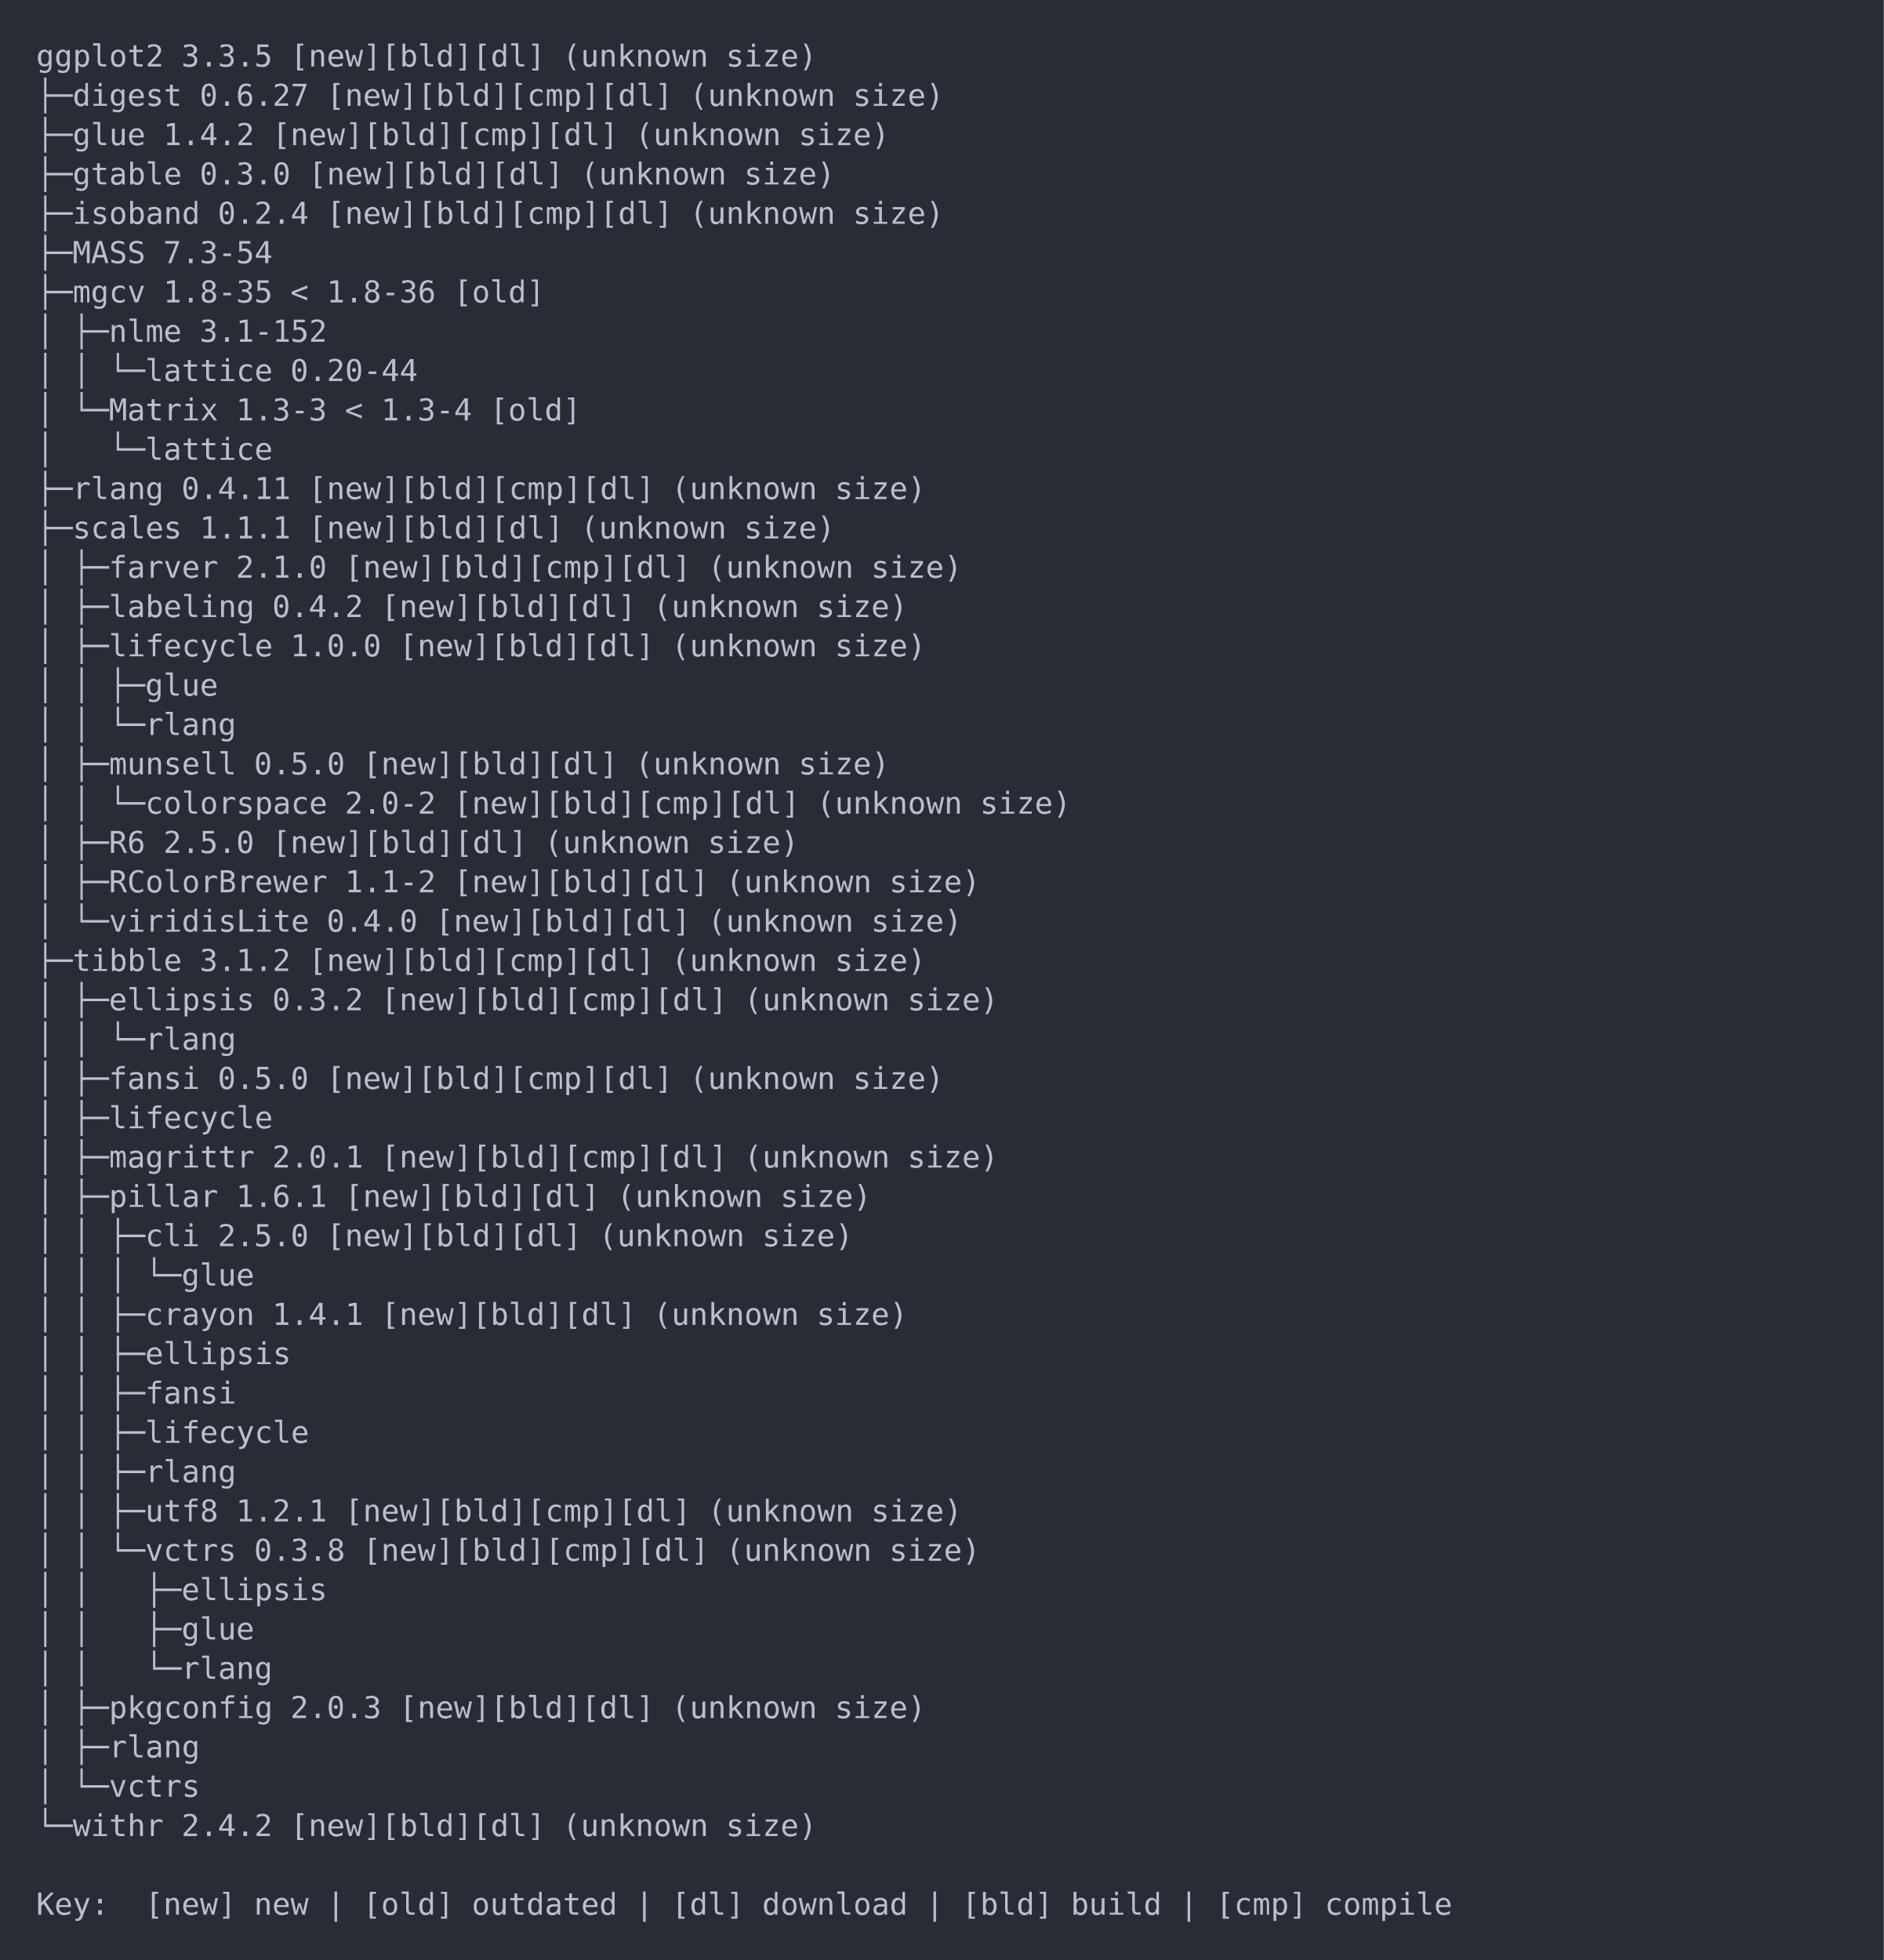
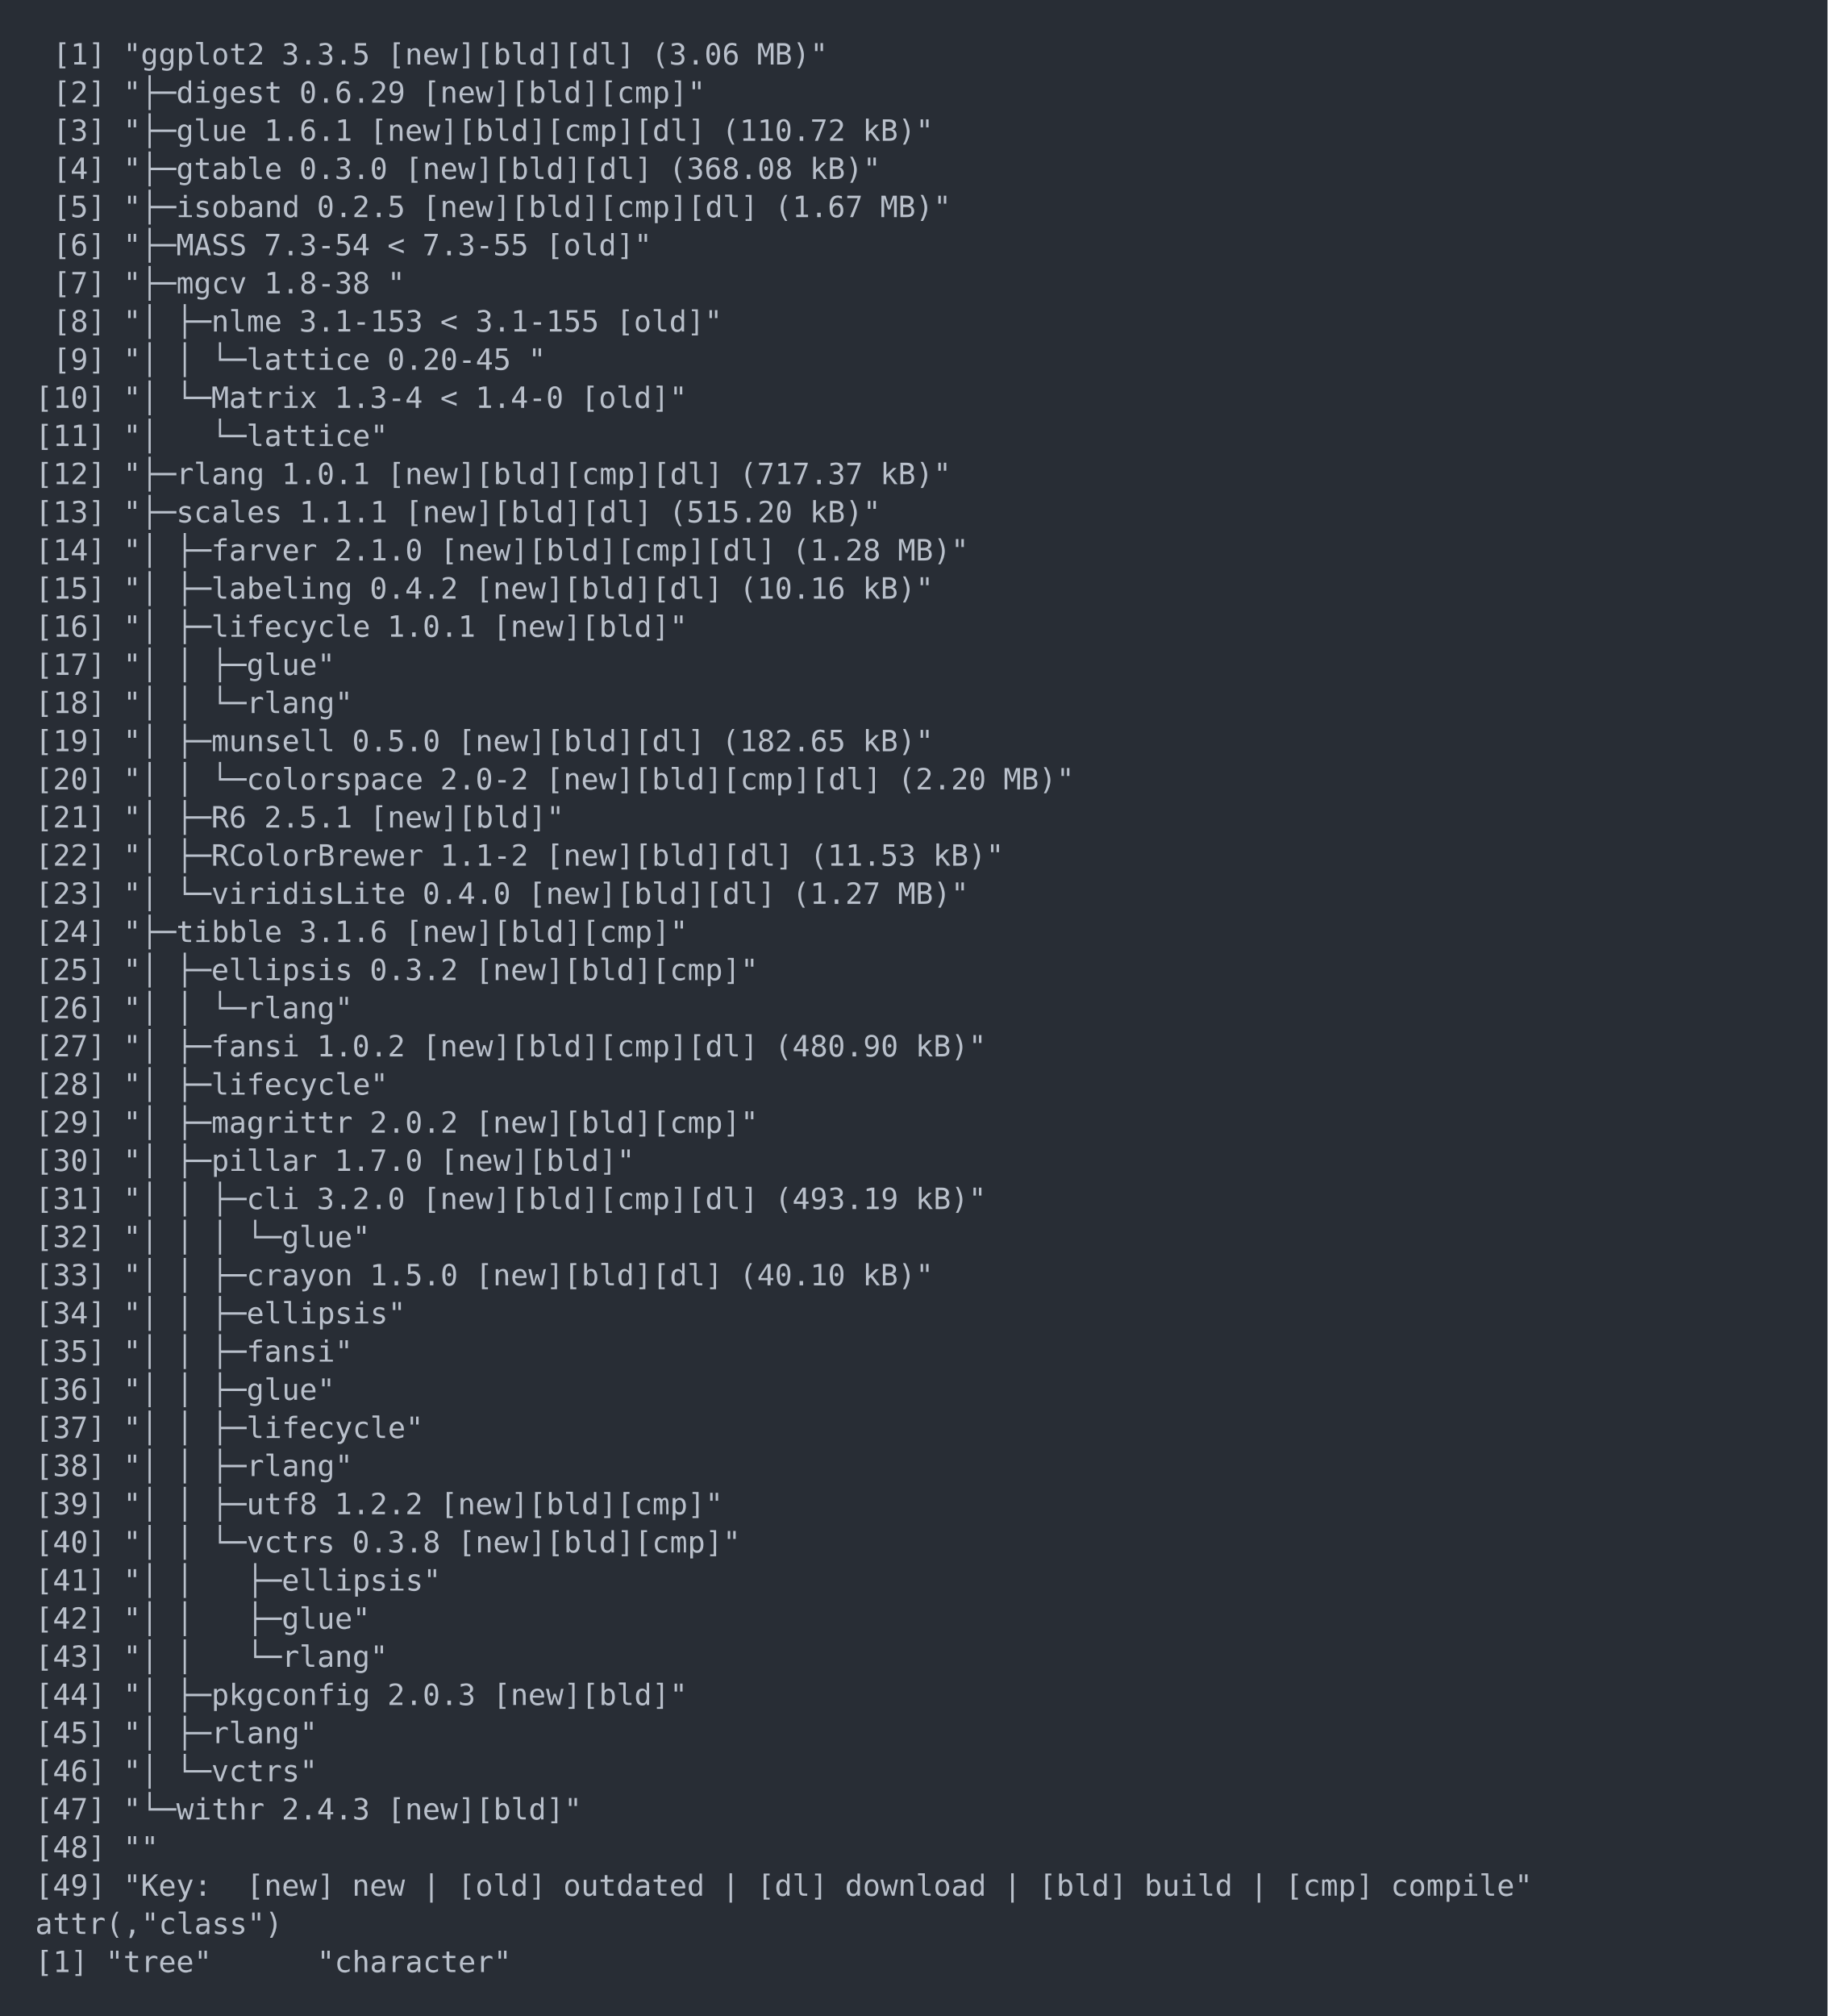
- <svg xmlns="http://www.w3.org/2000/svg" xmlns:xlink="http://www.w3.org/1999/xlink" width="1040" height="1082.08">
-   <rect width="1040" height="1082.08" rx="0" ry="0" class="a" />
-   <svg height="1042.08" viewBox="0 0 100 104.208" width="1000" x="20" y="20">
-     <style>.a{fill:rgb(40,45,53)}.b{font-family:'Fira Code',Monaco,Consolas,Menlo,'Bitstream Vera Sans Mono','Powerline Symbols',monospace}.c{fill:rgb(185,192,203);white-space:pre}.d{fill:transparent}</style>
+ <svg xmlns="http://www.w3.org/2000/svg" xmlns:xlink="http://www.w3.org/1999/xlink" width="1040" height="1147.21">
+   <rect width="1040" height="1147.21" rx="0" ry="0" class="a" />
+   <svg height="1107.21" viewBox="0 0 100 110.721" width="1000" x="20" y="20">
+     <style>.a{fill:rgb(40,45,53)}.b{font-family:'Fira Code',Monaco,Consolas,Menlo,'Bitstream Vera Sans Mono','Powerline Symbols',monospace}.c{fill:transparent}.d{fill:rgb(185,192,203);white-space:pre}</style>
    <g font-family="'Fira Code',Monaco,Consolas,Menlo,'Bitstream Vera Sans Mono','Powerline Symbols',monospace" font-size="1.67" class="b">
      <defs>
-         <symbol id="1">
-           <text x="0" y="1.67" class="c">│</text>
-           <text x="2.004" y="1.67" class="c">│</text>
-           <text x="4.008" y="1.67" class="c">└─rlang</text>
-         </symbol>
        <symbol id="a">
-           <rect height="49" width="100" x="0" y="0" class="d" />
+           <rect height="52" width="100" x="0" y="0" class="c" />
        </symbol>
      </defs>
-       <rect height="104.208" width="100" class="a" />
+       <rect height="110.721" width="100" class="a" />
      <svg x="0" y="0" width="100">
        <svg x="0">
          <use xlink:href="#a" />
-           <text x="0" y="1.67" class="c">ggplot2</text>
-           <text x="8.016" y="1.67" class="c">3.3.5</text>
-           <text x="14.028" y="1.67" class="c">[new][bld][dl]</text>
-           <text x="29.058" y="1.67" class="c">(unknown</text>
-           <text x="38.076" y="1.67" class="c">size)</text>
-           <text x="0" y="3.841" class="c">├─digest</text>
-           <text x="9.018" y="3.841" class="c">0.6.27</text>
-           <text x="16.032" y="3.841" class="c">[new][bld][cmp][dl]</text>
-           <text x="36.072" y="3.841" class="c">(unknown</text>
-           <text x="45.09" y="3.841" class="c">size)</text>
-           <text x="0" y="6.012" class="c">├─glue</text>
-           <text x="7.014" y="6.012" class="c">1.4.2</text>
-           <text x="13.026" y="6.012" class="c">[new][bld][cmp][dl]</text>
-           <text x="33.066" y="6.012" class="c">(unknown</text>
-           <text x="42.084" y="6.012" class="c">size)</text>
-           <text x="0" y="8.183" class="c">├─gtable</text>
-           <text x="9.018" y="8.183" class="c">0.3.0</text>
-           <text x="15.03" y="8.183" class="c">[new][bld][dl]</text>
-           <text x="30.06" y="8.183" class="c">(unknown</text>
-           <text x="39.078" y="8.183" class="c">size)</text>
-           <text x="0" y="10.354" class="c">├─isoband</text>
-           <text x="10.02" y="10.354" class="c">0.2.4</text>
-           <text x="16.032" y="10.354" class="c">[new][bld][cmp][dl]</text>
-           <text x="36.072" y="10.354" class="c">(unknown</text>
-           <text x="45.09" y="10.354" class="c">size)</text>
-           <text x="0" y="12.525" class="c">├─MASS</text>
-           <text x="7.014" y="12.525" class="c">7.3-54</text>
-           <text x="0" y="14.696" class="c">├─mgcv</text>
-           <text x="7.014" y="14.696" class="c">1.8-35</text>
-           <text x="14.028" y="14.696" class="c">&lt;</text>
-           <text x="16.032" y="14.696" class="c">1.8-36</text>
-           <text x="23.046" y="14.696" class="c">[old]</text>
-           <text x="0" y="16.867" class="c">│</text>
-           <text x="2.004" y="16.867" class="c">├─nlme</text>
-           <text x="9.018" y="16.867" class="c">3.1-152</text>
-           <text x="0" y="19.038" class="c">│</text>
-           <text x="2.004" y="19.038" class="c">│</text>
-           <text x="4.008" y="19.038" class="c">└─lattice</text>
-           <text x="14.028" y="19.038" class="c">0.20-44</text>
-           <text x="0" y="21.209" class="c">│</text>
-           <text x="2.004" y="21.209" class="c">└─Matrix</text>
-           <text x="11.022" y="21.209" class="c">1.3-3</text>
-           <text x="17.034" y="21.209" class="c">&lt;</text>
-           <text x="19.038" y="21.209" class="c">1.3-4</text>
-           <text x="25.05" y="21.209" class="c">[old]</text>
-           <text x="0" y="23.38" class="c">│</text>
-           <text x="4.008" y="23.38" class="c">└─lattice</text>
-           <text x="0" y="25.551" class="c">├─rlang</text>
-           <text x="8.016" y="25.551" class="c">0.4.11</text>
-           <text x="15.03" y="25.551" class="c">[new][bld][cmp][dl]</text>
-           <text x="35.07" y="25.551" class="c">(unknown</text>
-           <text x="44.088" y="25.551" class="c">size)</text>
-           <text x="0" y="27.722" class="c">├─scales</text>
-           <text x="9.018" y="27.722" class="c">1.1.1</text>
-           <text x="15.03" y="27.722" class="c">[new][bld][dl]</text>
-           <text x="30.06" y="27.722" class="c">(unknown</text>
-           <text x="39.078" y="27.722" class="c">size)</text>
-           <text x="0" y="29.893" class="c">│</text>
-           <text x="2.004" y="29.893" class="c">├─farver</text>
-           <text x="11.022" y="29.893" class="c">2.1.0</text>
-           <text x="17.034" y="29.893" class="c">[new][bld][cmp][dl]</text>
-           <text x="37.074" y="29.893" class="c">(unknown</text>
-           <text x="46.092" y="29.893" class="c">size)</text>
-           <text x="0" y="32.064" class="c">│</text>
-           <text x="2.004" y="32.064" class="c">├─labeling</text>
-           <text x="13.026" y="32.064" class="c">0.4.2</text>
-           <text x="19.038" y="32.064" class="c">[new][bld][dl]</text>
-           <text x="34.068" y="32.064" class="c">(unknown</text>
-           <text x="43.086" y="32.064" class="c">size)</text>
-           <text x="0" y="34.235" class="c">│</text>
-           <text x="2.004" y="34.235" class="c">├─lifecycle</text>
-           <text x="14.028" y="34.235" class="c">1.0.0</text>
-           <text x="20.04" y="34.235" class="c">[new][bld][dl]</text>
-           <text x="35.07" y="34.235" class="c">(unknown</text>
-           <text x="44.088" y="34.235" class="c">size)</text>
-           <text x="0" y="36.406" class="c">│</text>
-           <text x="2.004" y="36.406" class="c">│</text>
-           <text x="4.008" y="36.406" class="c">├─glue</text>
-           <use xlink:href="#1" y="36.907" />
-           <text x="0" y="40.748" class="c">│</text>
-           <text x="2.004" y="40.748" class="c">├─munsell</text>
-           <text x="12.024" y="40.748" class="c">0.5.0</text>
-           <text x="18.036" y="40.748" class="c">[new][bld][dl]</text>
-           <text x="33.066" y="40.748" class="c">(unknown</text>
-           <text x="42.084" y="40.748" class="c">size)</text>
-           <text x="0" y="42.919" class="c">│</text>
-           <text x="2.004" y="42.919" class="c">│</text>
-           <text x="4.008" y="42.919" class="c">└─colorspace</text>
-           <text x="17.034" y="42.919" class="c">2.0-2</text>
-           <text x="23.046" y="42.919" class="c">[new][bld][cmp][dl]</text>
-           <text x="43.086" y="42.919" class="c">(unknown</text>
-           <text x="52.104" y="42.919" class="c">size)</text>
-           <text x="0" y="45.09" class="c">│</text>
-           <text x="2.004" y="45.09" class="c">├─R6</text>
-           <text x="7.014" y="45.09" class="c">2.5.0</text>
-           <text x="13.026" y="45.09" class="c">[new][bld][dl]</text>
-           <text x="28.056" y="45.09" class="c">(unknown</text>
-           <text x="37.074" y="45.09" class="c">size)</text>
-           <text x="0" y="47.261" class="c">│</text>
-           <text x="2.004" y="47.261" class="c">├─RColorBrewer</text>
-           <text x="17.034" y="47.261" class="c">1.1-2</text>
-           <text x="23.046" y="47.261" class="c">[new][bld][dl]</text>
-           <text x="38.076" y="47.261" class="c">(unknown</text>
-           <text x="47.094" y="47.261" class="c">size)</text>
-           <text x="0" y="49.432" class="c">│</text>
-           <text x="2.004" y="49.432" class="c">└─viridisLite</text>
-           <text x="16.032" y="49.432" class="c">0.4.0</text>
-           <text x="22.044" y="49.432" class="c">[new][bld][dl]</text>
-           <text x="37.074" y="49.432" class="c">(unknown</text>
-           <text x="46.092" y="49.432" class="c">size)</text>
-           <text x="0" y="51.603" class="c">├─tibble</text>
-           <text x="9.018" y="51.603" class="c">3.1.2</text>
-           <text x="15.03" y="51.603" class="c">[new][bld][cmp][dl]</text>
-           <text x="35.07" y="51.603" class="c">(unknown</text>
-           <text x="44.088" y="51.603" class="c">size)</text>
-           <text x="0" y="53.774" class="c">│</text>
-           <text x="2.004" y="53.774" class="c">├─ellipsis</text>
-           <text x="13.026" y="53.774" class="c">0.3.2</text>
-           <text x="19.038" y="53.774" class="c">[new][bld][cmp][dl]</text>
-           <text x="39.078" y="53.774" class="c">(unknown</text>
-           <text x="48.096" y="53.774" class="c">size)</text>
-           <use xlink:href="#1" y="54.275" />
-           <text x="0" y="58.116" class="c">│</text>
-           <text x="2.004" y="58.116" class="c">├─fansi</text>
-           <text x="10.02" y="58.116" class="c">0.5.0</text>
-           <text x="16.032" y="58.116" class="c">[new][bld][cmp][dl]</text>
-           <text x="36.072" y="58.116" class="c">(unknown</text>
-           <text x="45.09" y="58.116" class="c">size)</text>
-           <text x="0" y="60.287" class="c">│</text>
-           <text x="2.004" y="60.287" class="c">├─lifecycle</text>
-           <text x="0" y="62.458" class="c">│</text>
-           <text x="2.004" y="62.458" class="c">├─magrittr</text>
-           <text x="13.026" y="62.458" class="c">2.0.1</text>
-           <text x="19.038" y="62.458" class="c">[new][bld][cmp][dl]</text>
-           <text x="39.078" y="62.458" class="c">(unknown</text>
-           <text x="48.096" y="62.458" class="c">size)</text>
-           <text x="0" y="64.629" class="c">│</text>
-           <text x="2.004" y="64.629" class="c">├─pillar</text>
-           <text x="11.022" y="64.629" class="c">1.6.1</text>
-           <text x="17.034" y="64.629" class="c">[new][bld][dl]</text>
-           <text x="32.064" y="64.629" class="c">(unknown</text>
-           <text x="41.082" y="64.629" class="c">size)</text>
-           <text x="0" y="66.8" class="c">│</text>
-           <text x="2.004" y="66.8" class="c">│</text>
-           <text x="4.008" y="66.8" class="c">├─cli</text>
-           <text x="10.02" y="66.8" class="c">2.5.0</text>
-           <text x="16.032" y="66.8" class="c">[new][bld][dl]</text>
-           <text x="31.062" y="66.8" class="c">(unknown</text>
-           <text x="40.08" y="66.8" class="c">size)</text>
-           <text x="0" y="68.971" class="c">│</text>
-           <text x="2.004" y="68.971" class="c">│</text>
-           <text x="4.008" y="68.971" class="c">│</text>
-           <text x="6.012" y="68.971" class="c">└─glue</text>
-           <text x="0" y="71.142" class="c">│</text>
-           <text x="2.004" y="71.142" class="c">│</text>
-           <text x="4.008" y="71.142" class="c">├─crayon</text>
-           <text x="13.026" y="71.142" class="c">1.4.1</text>
-           <text x="19.038" y="71.142" class="c">[new][bld][dl]</text>
-           <text x="34.068" y="71.142" class="c">(unknown</text>
-           <text x="43.086" y="71.142" class="c">size)</text>
-           <text x="0" y="73.313" class="c">│</text>
-           <text x="2.004" y="73.313" class="c">│</text>
-           <text x="4.008" y="73.313" class="c">├─ellipsis</text>
-           <text x="0" y="75.484" class="c">│</text>
-           <text x="2.004" y="75.484" class="c">│</text>
-           <text x="4.008" y="75.484" class="c">├─fansi</text>
-           <text x="0" y="77.655" class="c">│</text>
-           <text x="2.004" y="77.655" class="c">│</text>
-           <text x="4.008" y="77.655" class="c">├─lifecycle</text>
-           <text x="0" y="79.826" class="c">│</text>
-           <text x="2.004" y="79.826" class="c">│</text>
-           <text x="4.008" y="79.826" class="c">├─rlang</text>
-           <text x="0" y="81.997" class="c">│</text>
-           <text x="2.004" y="81.997" class="c">│</text>
-           <text x="4.008" y="81.997" class="c">├─utf8</text>
-           <text x="11.022" y="81.997" class="c">1.2.1</text>
-           <text x="17.034" y="81.997" class="c">[new][bld][cmp][dl]</text>
-           <text x="37.074" y="81.997" class="c">(unknown</text>
-           <text x="46.092" y="81.997" class="c">size)</text>
-           <text x="0" y="84.168" class="c">│</text>
-           <text x="2.004" y="84.168" class="c">│</text>
-           <text x="4.008" y="84.168" class="c">└─vctrs</text>
-           <text x="12.024" y="84.168" class="c">0.3.8</text>
-           <text x="18.036" y="84.168" class="c">[new][bld][cmp][dl]</text>
-           <text x="38.076" y="84.168" class="c">(unknown</text>
-           <text x="47.094" y="84.168" class="c">size)</text>
-           <text x="0" y="86.339" class="c">│</text>
-           <text x="2.004" y="86.339" class="c">│</text>
-           <text x="6.012" y="86.339" class="c">├─ellipsis</text>
-           <text x="0" y="88.51" class="c">│</text>
-           <text x="2.004" y="88.51" class="c">│</text>
-           <text x="6.012" y="88.51" class="c">├─glue</text>
-           <text x="0" y="90.681" class="c">│</text>
-           <text x="2.004" y="90.681" class="c">│</text>
-           <text x="6.012" y="90.681" class="c">└─rlang</text>
-           <text x="0" y="92.852" class="c">│</text>
-           <text x="2.004" y="92.852" class="c">├─pkgconfig</text>
-           <text x="14.028" y="92.852" class="c">2.0.3</text>
-           <text x="20.04" y="92.852" class="c">[new][bld][dl]</text>
-           <text x="35.07" y="92.852" class="c">(unknown</text>
-           <text x="44.088" y="92.852" class="c">size)</text>
-           <text x="0" y="95.023" class="c">│</text>
-           <text x="2.004" y="95.023" class="c">├─rlang</text>
-           <text x="0" y="97.194" class="c">│</text>
-           <text x="2.004" y="97.194" class="c">└─vctrs</text>
-           <text x="0" y="99.365" class="c">└─withr</text>
-           <text x="8.016" y="99.365" class="c">2.4.2</text>
-           <text x="14.028" y="99.365" class="c">[new][bld][dl]</text>
-           <text x="29.058" y="99.365" class="c">(unknown</text>
-           <text x="38.076" y="99.365" class="c">size)</text>
-           <text x="0" y="103.707" class="c">Key:</text>
-           <text x="6.012" y="103.707" class="c">[new]</text>
-           <text x="12.024" y="103.707" class="c">new</text>
-           <text x="16.032" y="103.707" class="c">|</text>
-           <text x="18.036" y="103.707" class="c">[old]</text>
-           <text x="24.048" y="103.707" class="c">outdated</text>
-           <text x="33.066" y="103.707" class="c">|</text>
-           <text x="35.07" y="103.707" class="c">[dl]</text>
-           <text x="40.08" y="103.707" class="c">download</text>
-           <text x="49.098" y="103.707" class="c">|</text>
-           <text x="51.102" y="103.707" class="c">[bld]</text>
-           <text x="57.114" y="103.707" class="c">build</text>
-           <text x="63.126" y="103.707" class="c">|</text>
-           <text x="65.13" y="103.707" class="c">[cmp]</text>
-           <text x="71.142" y="103.707" class="c">compile</text>
+           <text x="1.002" y="1.67" class="d">[1]</text>
+           <text x="5.01" y="1.67" class="d">"ggplot2</text>
+           <text x="14.028" y="1.67" class="d">3.3.5</text>
+           <text x="20.04" y="1.67" class="d">[new][bld][dl]</text>
+           <text x="35.07" y="1.67" class="d">(3.06</text>
+           <text x="41.082" y="1.67" class="d">MB)"</text>
+           <text x="1.002" y="3.841" class="d">[2]</text>
+           <text x="5.01" y="3.841" class="d">"├─digest</text>
+           <text x="15.03" y="3.841" class="d">0.6.29</text>
+           <text x="22.044" y="3.841" class="d">[new][bld][cmp]"</text>
+           <text x="1.002" y="6.012" class="d">[3]</text>
+           <text x="5.01" y="6.012" class="d">"├─glue</text>
+           <text x="13.026" y="6.012" class="d">1.6.1</text>
+           <text x="19.038" y="6.012" class="d">[new][bld][cmp][dl]</text>
+           <text x="39.078" y="6.012" class="d">(110.72</text>
+           <text x="47.094" y="6.012" class="d">kB)"</text>
+           <text x="1.002" y="8.183" class="d">[4]</text>
+           <text x="5.01" y="8.183" class="d">"├─gtable</text>
+           <text x="15.03" y="8.183" class="d">0.3.0</text>
+           <text x="21.042" y="8.183" class="d">[new][bld][dl]</text>
+           <text x="36.072" y="8.183" class="d">(368.08</text>
+           <text x="44.088" y="8.183" class="d">kB)"</text>
+           <text x="1.002" y="10.354" class="d">[5]</text>
+           <text x="5.01" y="10.354" class="d">"├─isoband</text>
+           <text x="16.032" y="10.354" class="d">0.2.5</text>
+           <text x="22.044" y="10.354" class="d">[new][bld][cmp][dl]</text>
+           <text x="42.084" y="10.354" class="d">(1.67</text>
+           <text x="48.096" y="10.354" class="d">MB)"</text>
+           <text x="1.002" y="12.525" class="d">[6]</text>
+           <text x="5.01" y="12.525" class="d">"├─MASS</text>
+           <text x="13.026" y="12.525" class="d">7.3-54</text>
+           <text x="20.04" y="12.525" class="d">&lt;</text>
+           <text x="22.044" y="12.525" class="d">7.3-55</text>
+           <text x="29.058" y="12.525" class="d">[old]"</text>
+           <text x="1.002" y="14.696" class="d">[7]</text>
+           <text x="5.01" y="14.696" class="d">"├─mgcv</text>
+           <text x="13.026" y="14.696" class="d">1.8-38</text>
+           <text x="20.04" y="14.696" class="d">"</text>
+           <text x="1.002" y="16.867" class="d">[8]</text>
+           <text x="5.01" y="16.867" class="d">"│</text>
+           <text x="8.016" y="16.867" class="d">├─nlme</text>
+           <text x="15.03" y="16.867" class="d">3.1-153</text>
+           <text x="23.046" y="16.867" class="d">&lt;</text>
+           <text x="25.05" y="16.867" class="d">3.1-155</text>
+           <text x="33.066" y="16.867" class="d">[old]"</text>
+           <text x="1.002" y="19.038" class="d">[9]</text>
+           <text x="5.01" y="19.038" class="d">"│</text>
+           <text x="8.016" y="19.038" class="d">│</text>
+           <text x="10.02" y="19.038" class="d">└─lattice</text>
+           <text x="20.04" y="19.038" class="d">0.20-45</text>
+           <text x="28.056" y="19.038" class="d">"</text>
+           <text x="0" y="21.209" class="d">[10]</text>
+           <text x="5.01" y="21.209" class="d">"│</text>
+           <text x="8.016" y="21.209" class="d">└─Matrix</text>
+           <text x="17.034" y="21.209" class="d">1.3-4</text>
+           <text x="23.046" y="21.209" class="d">&lt;</text>
+           <text x="25.05" y="21.209" class="d">1.4-0</text>
+           <text x="31.062" y="21.209" class="d">[old]"</text>
+           <text x="0" y="23.38" class="d">[11]</text>
+           <text x="5.01" y="23.38" class="d">"│</text>
+           <text x="10.02" y="23.38" class="d">└─lattice"</text>
+           <text x="0" y="25.551" class="d">[12]</text>
+           <text x="5.01" y="25.551" class="d">"├─rlang</text>
+           <text x="14.028" y="25.551" class="d">1.0.1</text>
+           <text x="20.04" y="25.551" class="d">[new][bld][cmp][dl]</text>
+           <text x="40.08" y="25.551" class="d">(717.37</text>
+           <text x="48.096" y="25.551" class="d">kB)"</text>
+           <text x="0" y="27.722" class="d">[13]</text>
+           <text x="5.01" y="27.722" class="d">"├─scales</text>
+           <text x="15.03" y="27.722" class="d">1.1.1</text>
+           <text x="21.042" y="27.722" class="d">[new][bld][dl]</text>
+           <text x="36.072" y="27.722" class="d">(515.20</text>
+           <text x="44.088" y="27.722" class="d">kB)"</text>
+           <text x="0" y="29.893" class="d">[14]</text>
+           <text x="5.01" y="29.893" class="d">"│</text>
+           <text x="8.016" y="29.893" class="d">├─farver</text>
+           <text x="17.034" y="29.893" class="d">2.1.0</text>
+           <text x="23.046" y="29.893" class="d">[new][bld][cmp][dl]</text>
+           <text x="43.086" y="29.893" class="d">(1.28</text>
+           <text x="49.098" y="29.893" class="d">MB)"</text>
+           <text x="0" y="32.064" class="d">[15]</text>
+           <text x="5.01" y="32.064" class="d">"│</text>
+           <text x="8.016" y="32.064" class="d">├─labeling</text>
+           <text x="19.038" y="32.064" class="d">0.4.2</text>
+           <text x="25.05" y="32.064" class="d">[new][bld][dl]</text>
+           <text x="40.08" y="32.064" class="d">(10.16</text>
+           <text x="47.094" y="32.064" class="d">kB)"</text>
+           <text x="0" y="34.235" class="d">[16]</text>
+           <text x="5.01" y="34.235" class="d">"│</text>
+           <text x="8.016" y="34.235" class="d">├─lifecycle</text>
+           <text x="20.04" y="34.235" class="d">1.0.1</text>
+           <text x="26.052" y="34.235" class="d">[new][bld]"</text>
+           <text x="0" y="36.406" class="d">[17]</text>
+           <text x="5.01" y="36.406" class="d">"│</text>
+           <text x="8.016" y="36.406" class="d">│</text>
+           <text x="10.02" y="36.406" class="d">├─glue"</text>
+           <text x="0" y="38.577" class="d">[18]</text>
+           <text x="5.01" y="38.577" class="d">"│</text>
+           <text x="8.016" y="38.577" class="d">│</text>
+           <text x="10.02" y="38.577" class="d">└─rlang"</text>
+           <text x="0" y="40.748" class="d">[19]</text>
+           <text x="5.01" y="40.748" class="d">"│</text>
+           <text x="8.016" y="40.748" class="d">├─munsell</text>
+           <text x="18.036" y="40.748" class="d">0.5.0</text>
+           <text x="24.048" y="40.748" class="d">[new][bld][dl]</text>
+           <text x="39.078" y="40.748" class="d">(182.65</text>
+           <text x="47.094" y="40.748" class="d">kB)"</text>
+           <text x="0" y="42.919" class="d">[20]</text>
+           <text x="5.01" y="42.919" class="d">"│</text>
+           <text x="8.016" y="42.919" class="d">│</text>
+           <text x="10.02" y="42.919" class="d">└─colorspace</text>
+           <text x="23.046" y="42.919" class="d">2.0-2</text>
+           <text x="29.058" y="42.919" class="d">[new][bld][cmp][dl]</text>
+           <text x="49.098" y="42.919" class="d">(2.20</text>
+           <text x="55.11" y="42.919" class="d">MB)"</text>
+           <text x="0" y="45.09" class="d">[21]</text>
+           <text x="5.01" y="45.09" class="d">"│</text>
+           <text x="8.016" y="45.09" class="d">├─R6</text>
+           <text x="13.026" y="45.09" class="d">2.5.1</text>
+           <text x="19.038" y="45.09" class="d">[new][bld]"</text>
+           <text x="0" y="47.261" class="d">[22]</text>
+           <text x="5.01" y="47.261" class="d">"│</text>
+           <text x="8.016" y="47.261" class="d">├─RColorBrewer</text>
+           <text x="23.046" y="47.261" class="d">1.1-2</text>
+           <text x="29.058" y="47.261" class="d">[new][bld][dl]</text>
+           <text x="44.088" y="47.261" class="d">(11.53</text>
+           <text x="51.102" y="47.261" class="d">kB)"</text>
+           <text x="0" y="49.432" class="d">[23]</text>
+           <text x="5.01" y="49.432" class="d">"│</text>
+           <text x="8.016" y="49.432" class="d">└─viridisLite</text>
+           <text x="22.044" y="49.432" class="d">0.4.0</text>
+           <text x="28.056" y="49.432" class="d">[new][bld][dl]</text>
+           <text x="43.086" y="49.432" class="d">(1.27</text>
+           <text x="49.098" y="49.432" class="d">MB)"</text>
+           <text x="0" y="51.603" class="d">[24]</text>
+           <text x="5.01" y="51.603" class="d">"├─tibble</text>
+           <text x="15.03" y="51.603" class="d">3.1.6</text>
+           <text x="21.042" y="51.603" class="d">[new][bld][cmp]"</text>
+           <text x="0" y="53.774" class="d">[25]</text>
+           <text x="5.01" y="53.774" class="d">"│</text>
+           <text x="8.016" y="53.774" class="d">├─ellipsis</text>
+           <text x="19.038" y="53.774" class="d">0.3.2</text>
+           <text x="25.05" y="53.774" class="d">[new][bld][cmp]"</text>
+           <text x="0" y="55.945" class="d">[26]</text>
+           <text x="5.01" y="55.945" class="d">"│</text>
+           <text x="8.016" y="55.945" class="d">│</text>
+           <text x="10.02" y="55.945" class="d">└─rlang"</text>
+           <text x="0" y="58.116" class="d">[27]</text>
+           <text x="5.01" y="58.116" class="d">"│</text>
+           <text x="8.016" y="58.116" class="d">├─fansi</text>
+           <text x="16.032" y="58.116" class="d">1.0.2</text>
+           <text x="22.044" y="58.116" class="d">[new][bld][cmp][dl]</text>
+           <text x="42.084" y="58.116" class="d">(480.90</text>
+           <text x="50.1" y="58.116" class="d">kB)"</text>
+           <text x="0" y="60.287" class="d">[28]</text>
+           <text x="5.01" y="60.287" class="d">"│</text>
+           <text x="8.016" y="60.287" class="d">├─lifecycle"</text>
+           <text x="0" y="62.458" class="d">[29]</text>
+           <text x="5.01" y="62.458" class="d">"│</text>
+           <text x="8.016" y="62.458" class="d">├─magrittr</text>
+           <text x="19.038" y="62.458" class="d">2.0.2</text>
+           <text x="25.05" y="62.458" class="d">[new][bld][cmp]"</text>
+           <text x="0" y="64.629" class="d">[30]</text>
+           <text x="5.01" y="64.629" class="d">"│</text>
+           <text x="8.016" y="64.629" class="d">├─pillar</text>
+           <text x="17.034" y="64.629" class="d">1.7.0</text>
+           <text x="23.046" y="64.629" class="d">[new][bld]"</text>
+           <text x="0" y="66.8" class="d">[31]</text>
+           <text x="5.01" y="66.8" class="d">"│</text>
+           <text x="8.016" y="66.8" class="d">│</text>
+           <text x="10.02" y="66.8" class="d">├─cli</text>
+           <text x="16.032" y="66.8" class="d">3.2.0</text>
+           <text x="22.044" y="66.8" class="d">[new][bld][cmp][dl]</text>
+           <text x="42.084" y="66.8" class="d">(493.19</text>
+           <text x="50.1" y="66.8" class="d">kB)"</text>
+           <text x="0" y="68.971" class="d">[32]</text>
+           <text x="5.01" y="68.971" class="d">"│</text>
+           <text x="8.016" y="68.971" class="d">│</text>
+           <text x="10.02" y="68.971" class="d">│</text>
+           <text x="12.024" y="68.971" class="d">└─glue"</text>
+           <text x="0" y="71.142" class="d">[33]</text>
+           <text x="5.01" y="71.142" class="d">"│</text>
+           <text x="8.016" y="71.142" class="d">│</text>
+           <text x="10.02" y="71.142" class="d">├─crayon</text>
+           <text x="19.038" y="71.142" class="d">1.5.0</text>
+           <text x="25.05" y="71.142" class="d">[new][bld][dl]</text>
+           <text x="40.08" y="71.142" class="d">(40.10</text>
+           <text x="47.094" y="71.142" class="d">kB)"</text>
+           <text x="0" y="73.313" class="d">[34]</text>
+           <text x="5.01" y="73.313" class="d">"│</text>
+           <text x="8.016" y="73.313" class="d">│</text>
+           <text x="10.02" y="73.313" class="d">├─ellipsis"</text>
+           <text x="0" y="75.484" class="d">[35]</text>
+           <text x="5.01" y="75.484" class="d">"│</text>
+           <text x="8.016" y="75.484" class="d">│</text>
+           <text x="10.02" y="75.484" class="d">├─fansi"</text>
+           <text x="0" y="77.655" class="d">[36]</text>
+           <text x="5.01" y="77.655" class="d">"│</text>
+           <text x="8.016" y="77.655" class="d">│</text>
+           <text x="10.02" y="77.655" class="d">├─glue"</text>
+           <text x="0" y="79.826" class="d">[37]</text>
+           <text x="5.01" y="79.826" class="d">"│</text>
+           <text x="8.016" y="79.826" class="d">│</text>
+           <text x="10.02" y="79.826" class="d">├─lifecycle"</text>
+           <text x="0" y="81.997" class="d">[38]</text>
+           <text x="5.01" y="81.997" class="d">"│</text>
+           <text x="8.016" y="81.997" class="d">│</text>
+           <text x="10.02" y="81.997" class="d">├─rlang"</text>
+           <text x="0" y="84.168" class="d">[39]</text>
+           <text x="5.01" y="84.168" class="d">"│</text>
+           <text x="8.016" y="84.168" class="d">│</text>
+           <text x="10.02" y="84.168" class="d">├─utf8</text>
+           <text x="17.034" y="84.168" class="d">1.2.2</text>
+           <text x="23.046" y="84.168" class="d">[new][bld][cmp]"</text>
+           <text x="0" y="86.339" class="d">[40]</text>
+           <text x="5.01" y="86.339" class="d">"│</text>
+           <text x="8.016" y="86.339" class="d">│</text>
+           <text x="10.02" y="86.339" class="d">└─vctrs</text>
+           <text x="18.036" y="86.339" class="d">0.3.8</text>
+           <text x="24.048" y="86.339" class="d">[new][bld][cmp]"</text>
+           <text x="0" y="88.51" class="d">[41]</text>
+           <text x="5.01" y="88.51" class="d">"│</text>
+           <text x="8.016" y="88.51" class="d">│</text>
+           <text x="12.024" y="88.51" class="d">├─ellipsis"</text>
+           <text x="0" y="90.681" class="d">[42]</text>
+           <text x="5.01" y="90.681" class="d">"│</text>
+           <text x="8.016" y="90.681" class="d">│</text>
+           <text x="12.024" y="90.681" class="d">├─glue"</text>
+           <text x="0" y="92.852" class="d">[43]</text>
+           <text x="5.01" y="92.852" class="d">"│</text>
+           <text x="8.016" y="92.852" class="d">│</text>
+           <text x="12.024" y="92.852" class="d">└─rlang"</text>
+           <text x="0" y="95.023" class="d">[44]</text>
+           <text x="5.01" y="95.023" class="d">"│</text>
+           <text x="8.016" y="95.023" class="d">├─pkgconfig</text>
+           <text x="20.04" y="95.023" class="d">2.0.3</text>
+           <text x="26.052" y="95.023" class="d">[new][bld]"</text>
+           <text x="0" y="97.194" class="d">[45]</text>
+           <text x="5.01" y="97.194" class="d">"│</text>
+           <text x="8.016" y="97.194" class="d">├─rlang"</text>
+           <text x="0" y="99.365" class="d">[46]</text>
+           <text x="5.01" y="99.365" class="d">"│</text>
+           <text x="8.016" y="99.365" class="d">└─vctrs"</text>
+           <text x="0" y="101.536" class="d">[47]</text>
+           <text x="5.01" y="101.536" class="d">"└─withr</text>
+           <text x="14.028" y="101.536" class="d">2.4.3</text>
+           <text x="20.04" y="101.536" class="d">[new][bld]"</text>
+           <text x="0" y="103.707" class="d">[48]</text>
+           <text x="5.01" y="103.707" class="d">""</text>
+           <text x="0" y="105.878" class="d">[49]</text>
+           <text x="5.01" y="105.878" class="d">"Key:</text>
+           <text x="12.024" y="105.878" class="d">[new]</text>
+           <text x="18.036" y="105.878" class="d">new</text>
+           <text x="22.044" y="105.878" class="d">|</text>
+           <text x="24.048" y="105.878" class="d">[old]</text>
+           <text x="30.06" y="105.878" class="d">outdated</text>
+           <text x="39.078" y="105.878" class="d">|</text>
+           <text x="41.082" y="105.878" class="d">[dl]</text>
+           <text x="46.092" y="105.878" class="d">download</text>
+           <text x="55.11" y="105.878" class="d">|</text>
+           <text x="57.114" y="105.878" class="d">[bld]</text>
+           <text x="63.126" y="105.878" class="d">build</text>
+           <text x="69.138" y="105.878" class="d">|</text>
+           <text x="71.142" y="105.878" class="d">[cmp]</text>
+           <text x="77.154" y="105.878" class="d">compile"</text>
+           <text x="0" y="108.049" class="d">attr(,"class")</text>
+           <text x="0" y="110.22" class="d">[1]</text>
+           <text x="4.008" y="110.22" class="d">"tree"</text>
+           <text x="16.032" y="110.22" class="d">"character"</text>
        </svg>
      </svg>
    </g>
  </svg>
</svg>
